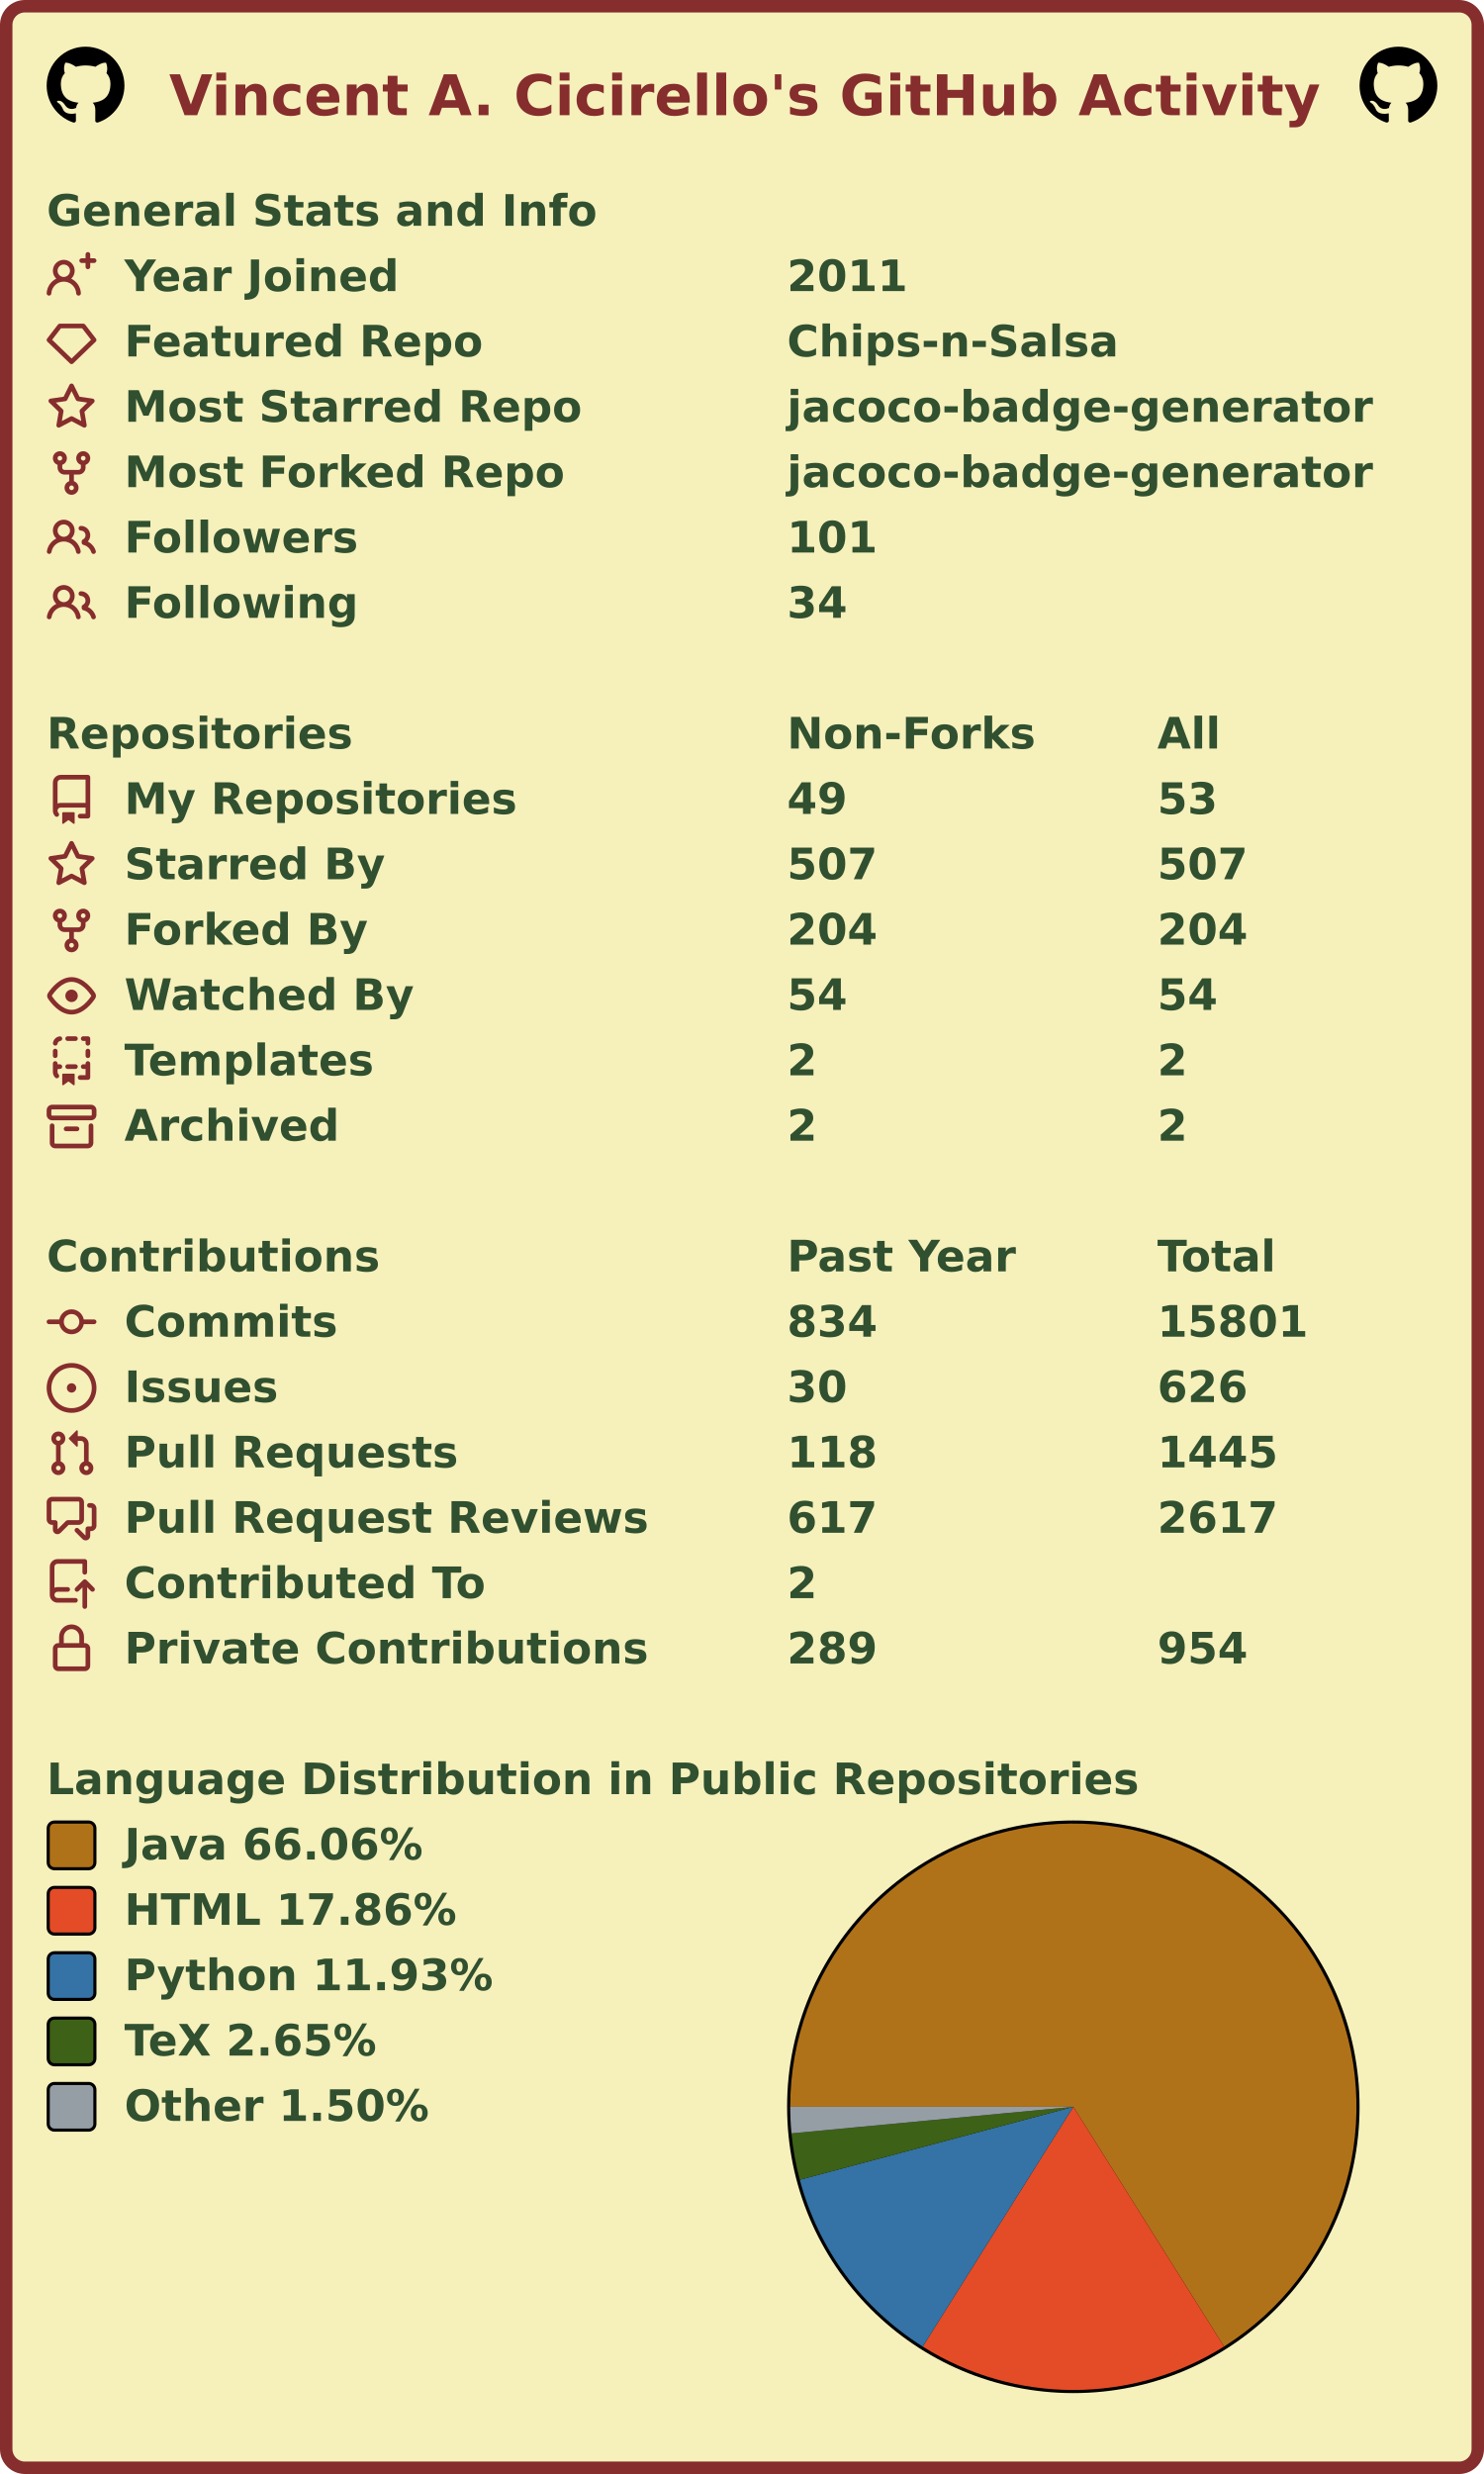
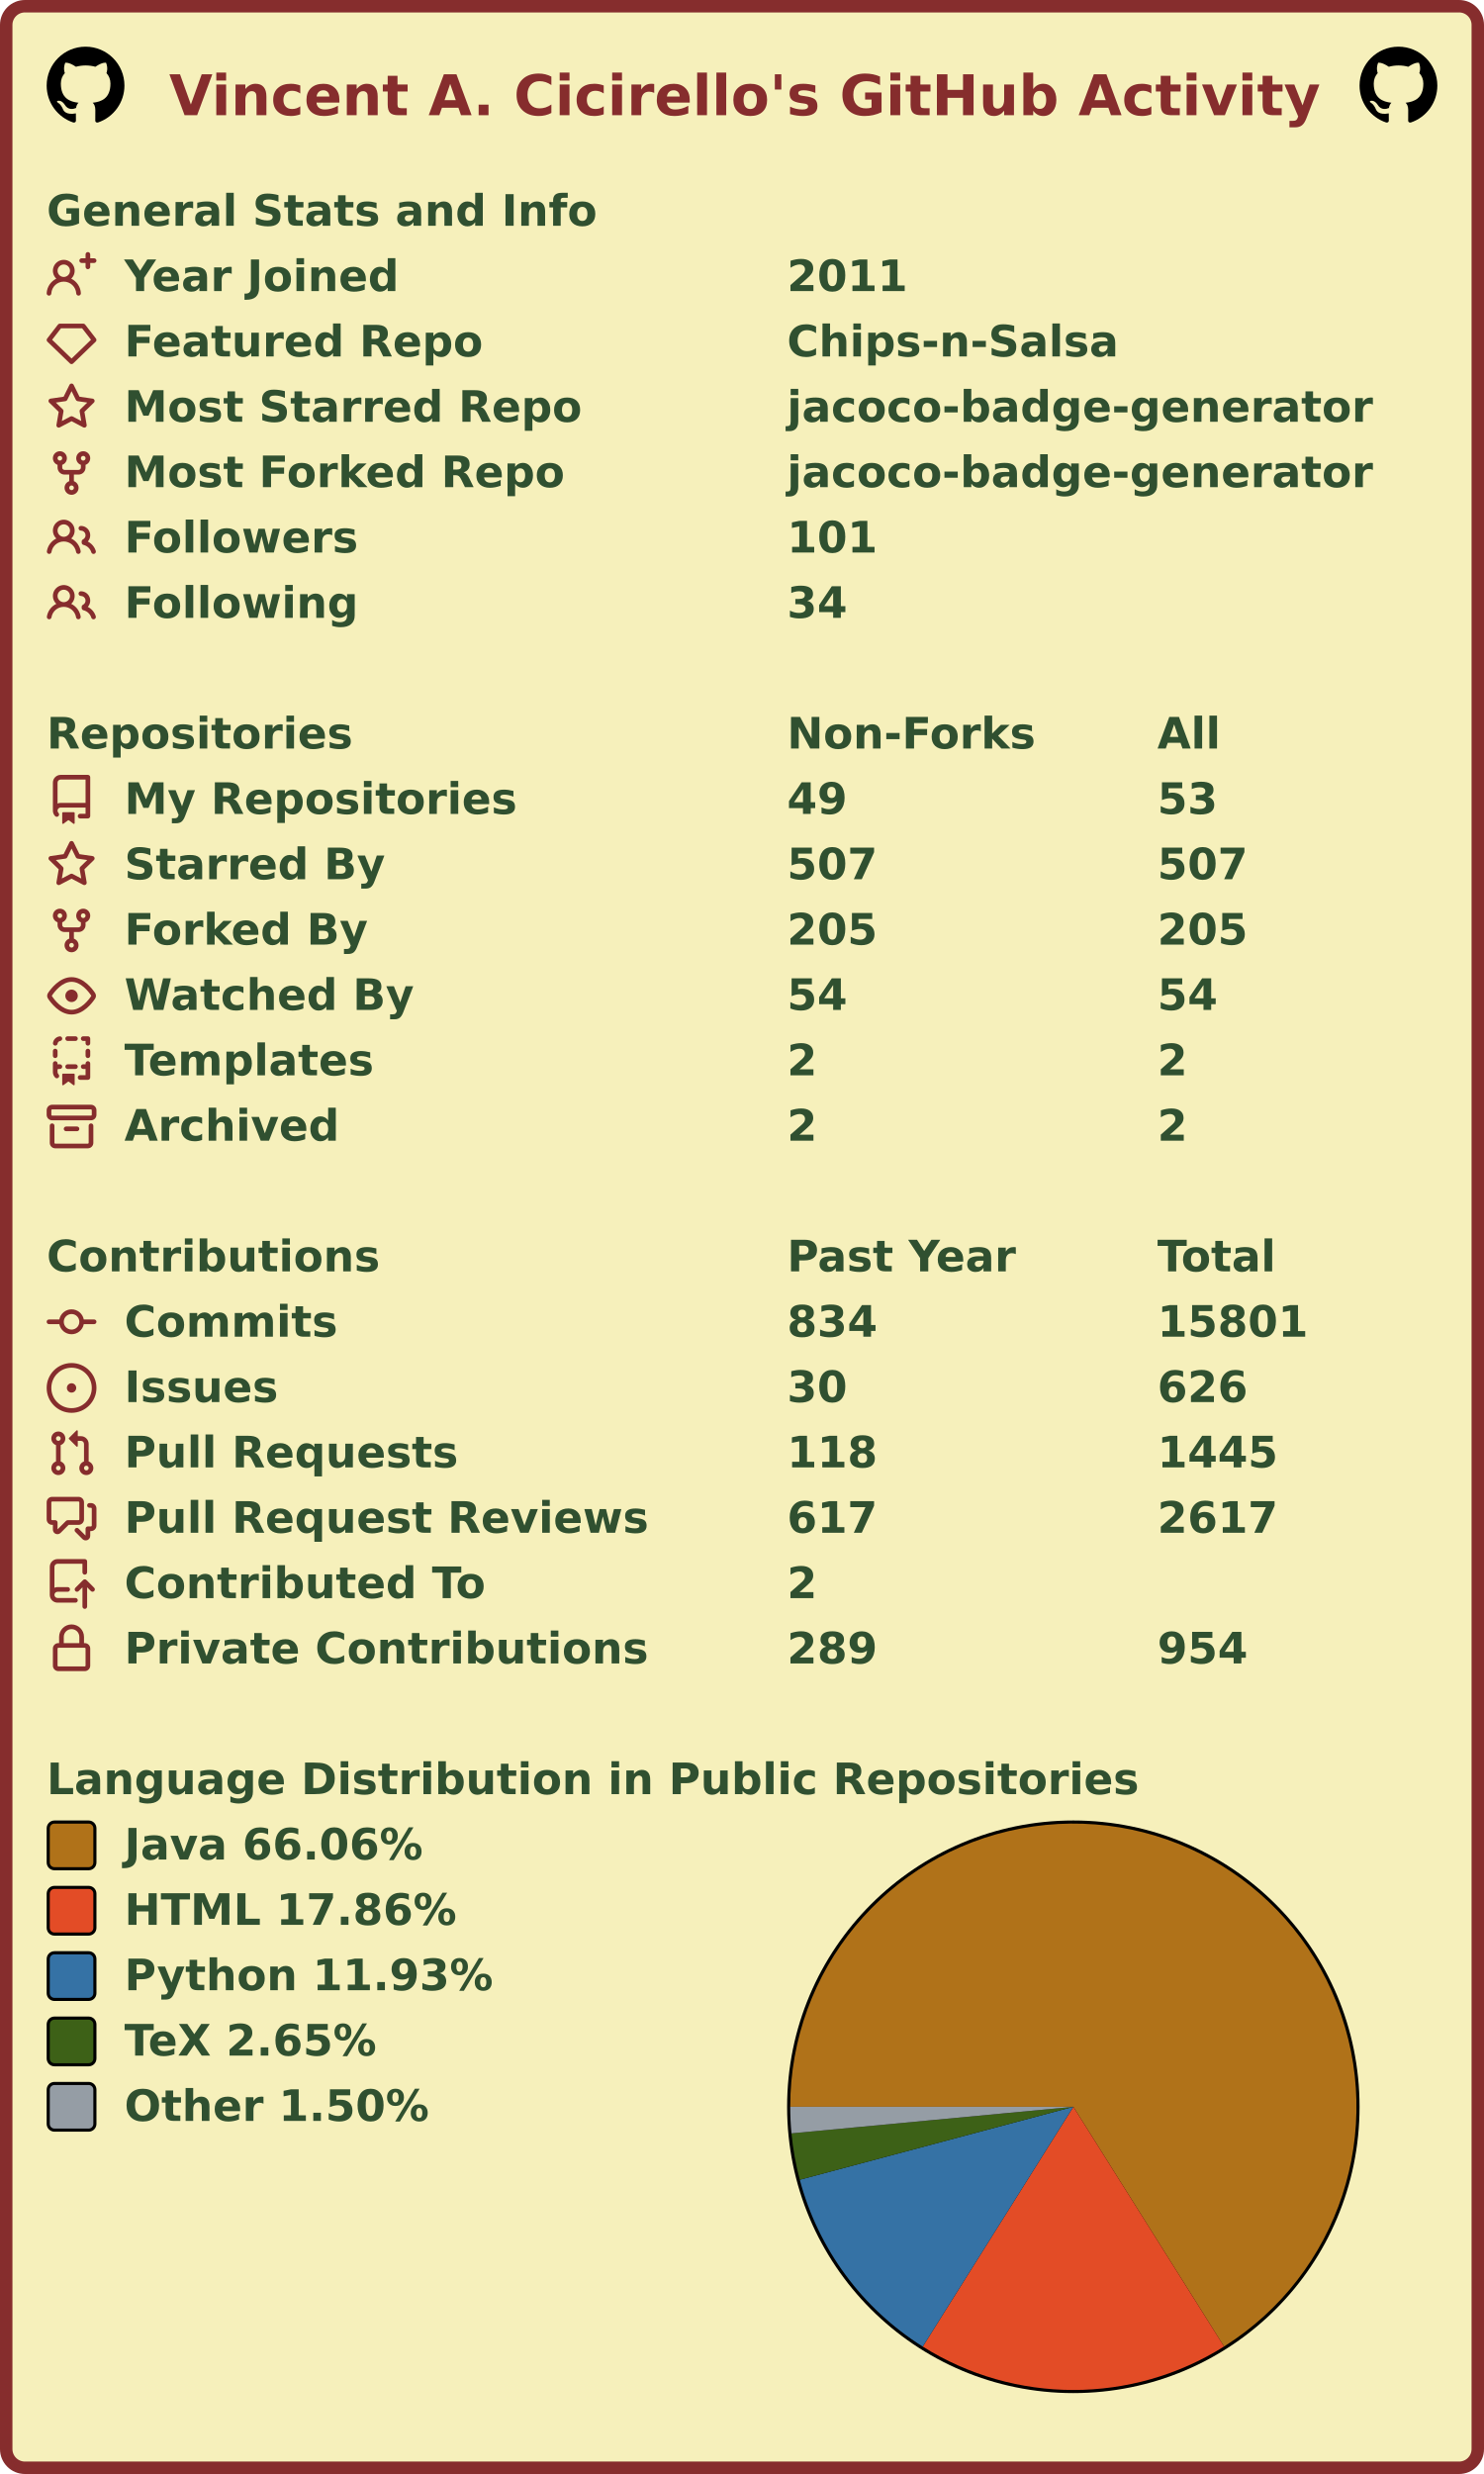
<svg xmlns="http://www.w3.org/2000/svg" width="477" height="795" viewBox="0 0 477 795" lang="en" xml:lang="en">
  <rect x="2" y="2" stroke-width="4" rx="6" width="473" height="791" stroke="#862d2d" fill="#f6f0bb" />
  <g font-weight="600" font-size="110pt" font-family="Verdana,Geneva,DejaVu Sans,sans-serif" text-rendering="geometricPrecision">
    <text x="442" y="301" lengthAdjust="spacingAndGlyphs" textLength="2985" transform="scale(0.123)" fill="#862d2d">Vincent A. Cicirello's GitHub Activity</text>
    <svg x="15" y="15" width="25" height="25" viewBox="0 0 16 16">
      <path fill="#000000" fill-rule="evenodd" d="M8 0C3.58 0 0 3.58 0 8c0 3.54 2.29 6.53 5.47 7.59.4.07.55-.17.55-.38 0-.19-.01-.82-.01-1.49-2.01.37-2.53-.49-2.69-.94-.09-.23-.48-.94-.82-1.13-.28-.15-.68-.52-.01-.53.63-.01 1.08.58 1.23.82.72 1.21 1.87.87 2.33.66.07-.52.28-.87.51-1.07-1.78-.2-3.64-.89-3.64-3.95 0-.87.31-1.59.82-2.15-.08-.2-.36-1.02.08-2.12 0 0 .67-.21 2.2.82.64-.18 1.32-.27 2-.27.68 0 1.36.09 2 .27 1.53-1.04 2.2-.82 2.2-.82.44 1.1.16 1.92.08 2.12.51.56.82 1.27.82 2.15 0 3.07-1.87 3.75-3.65 3.95.29.25.54.73.54 1.48 0 1.07-.01 1.93-.01 2.2 0 .21.15.46.55.38A8.013 8.013 0 0016 8c0-4.42-3.58-8-8-8z" />
    </svg>
    <svg x="437" y="15" width="25" height="25" viewBox="0 0 16 16">
      <path fill="#000000" fill-rule="evenodd" d="M8 0C3.58 0 0 3.58 0 8c0 3.54 2.29 6.53 5.47 7.59.4.07.55-.17.55-.38 0-.19-.01-.82-.01-1.49-2.01.37-2.53-.49-2.69-.94-.09-.23-.48-.94-.82-1.13-.28-.15-.68-.52-.01-.53.63-.01 1.08.58 1.23.82.72 1.21 1.87.87 2.33.66.07-.52.28-.87.51-1.07-1.78-.2-3.64-.89-3.64-3.95 0-.87.31-1.59.82-2.15-.08-.2-.36-1.02.08-2.12 0 0 .67-.21 2.2.82.64-.18 1.32-.27 2-.27.68 0 1.36.09 2 .27 1.53-1.04 2.2-.82 2.2-.82.44 1.1.16 1.92.08 2.12.51.56.82 1.27.82 2.15 0 3.07-1.87 3.75-3.65 3.95.29.25.54.73.54 1.48 0 1.07-.01 1.93-.01 2.2 0 .21.15.46.55.38A8.013 8.013 0 0016 8c0-4.42-3.58-8-8-8z" />
    </svg>
    <g transform="translate(0, 60)" fill="#305030">
      <g transform="translate(15, 0)">
        <g transform="scale(0.095)">
          <text x="0" y="132" textLength="1851" lengthAdjust="spacingAndGlyphs">General Stats and Info</text>
        </g>
      </g>
      <g transform="translate(15, 21)">
        <path fill="#862d2d" fill-rule="evenodd" d="M13.25 0a.75.75 0 01.75.75V2h1.25a.75.75 0 010 1.5H14v1.25a.75.75 0 01-1.5 0V3.5h-1.25a.75.75 0 010-1.5h1.25V.75a.75.75 0 01.75-.75zM5.5 4a2 2 0 100 4 2 2 0 000-4zm2.4 4.548a3.5 3.5 0 10-4.799 0 5.527 5.527 0 00-3.1 4.66.75.75 0 101.498.085A4.01 4.01 0 015.5 9.5a4.01 4.01 0 014.001 3.793.75.75 0 101.498-.086 5.527 5.527 0 00-3.1-4.659z" />
        <g transform="scale(0.095)">
          <text lengthAdjust="spacingAndGlyphs" textLength="932" x="263" y="132">Year Joined</text>
          <text lengthAdjust="spacingAndGlyphs" textLength="420" x="2505" y="132">2011</text>
        </g>
      </g>
      <g transform="translate(15, 42)">
        <path fill="#862d2d" fill-rule="evenodd" d="M3.637 2.291A.75.75 0 014.23 2h7.54a.75.75 0 01.593.291l3.48 4.5a.75.75 0 01-.072.999l-7.25 7a.75.75 0 01-1.042 0l-7.25-7a.75.75 0 01-.072-.999l3.48-4.5zM4.598 3.5L1.754 7.177 8 13.207l6.246-6.03L11.402 3.5H4.598z" />
        <g transform="scale(0.095)">
          <text lengthAdjust="spacingAndGlyphs" textLength="1215" x="263" y="132">Featured Repo</text>
          <text lengthAdjust="spacingAndGlyphs" textLength="1120" x="2505" y="132">Chips-n-Salsa</text>
        </g>
      </g>
      <g transform="translate(15, 63)">
        <path fill="#862d2d" fill-rule="evenodd" d="M8 .25a.75.75 0 01.673.418l1.882 3.815 4.21.612a.75.75 0 01.416 1.279l-3.046 2.97.719 4.192a.75.75 0 01-1.088.791L8 12.347l-3.766 1.98a.75.75 0 01-1.088-.79l.72-4.194L.818 6.374a.75.75 0 01.416-1.28l4.21-.611L7.327.668A.75.75 0 018 .25zm0 2.445L6.615 5.5a.75.75 0 01-.564.41l-3.097.45 2.24 2.184a.75.75 0 01.216.664l-.528 3.084 2.769-1.456a.75.75 0 01.698 0l2.77 1.456-.53-3.084a.75.75 0 01.216-.664l2.24-2.183-3.096-.45a.75.75 0 01-.564-.41L8 2.694v.001z" />
        <g transform="scale(0.095)">
          <text lengthAdjust="spacingAndGlyphs" textLength="1532" x="263" y="132">Most Starred Repo</text>
          <text lengthAdjust="spacingAndGlyphs" textLength="1986" x="2505" y="132">jacoco-badge-generator</text>
        </g>
      </g>
      <g transform="translate(15, 84)">
        <path fill="#862d2d" fill-rule="evenodd" d="M5 3.25a.75.75 0 11-1.5 0 .75.75 0 011.5 0zm0 2.122a2.25 2.25 0 10-1.5 0v.878A2.25 2.25 0 005.75 8.5h1.5v2.128a2.251 2.251 0 101.5 0V8.5h1.5a2.25 2.25 0 002.25-2.25v-.878a2.25 2.25 0 10-1.5 0v.878a.75.75 0 01-.75.75h-4.5A.75.75 0 015 6.25v-.878zm3.75 7.378a.75.75 0 11-1.5 0 .75.75 0 011.5 0zm3-8.75a.75.75 0 100-1.5.75.75 0 000 1.5z" />
        <g transform="scale(0.095)">
          <text lengthAdjust="spacingAndGlyphs" textLength="1485" x="263" y="132">Most Forked Repo</text>
          <text lengthAdjust="spacingAndGlyphs" textLength="1986" x="2505" y="132">jacoco-badge-generator</text>
        </g>
      </g>
      <g transform="translate(15, 105)">
        <path fill="#862d2d" fill-rule="evenodd" d="M5.5 3.5a2 2 0 100 4 2 2 0 000-4zM2 5.5a3.5 3.5 0 115.898 2.549 5.507 5.507 0 013.034 4.084.75.75 0 11-1.482.235 4.001 4.001 0 00-7.9 0 .75.75 0 01-1.482-.236A5.507 5.507 0 013.102 8.05 3.49 3.49 0 012 5.5zM11 4a.75.75 0 100 1.5 1.5 1.5 0 01.666 2.844.75.75 0 00-.416.672v.352a.75.75 0 00.574.73c1.2.289 2.162 1.2 2.522 2.372a.75.75 0 101.434-.44 5.01 5.01 0 00-2.56-3.012A3 3 0 0011 4z" />
        <g transform="scale(0.095)">
          <text lengthAdjust="spacingAndGlyphs" textLength="778" x="263" y="132">Followers</text>
          <text lengthAdjust="spacingAndGlyphs" textLength="315" x="2505" y="132">101</text>
        </g>
      </g>
      <g transform="translate(15, 126)">
        <path fill="#862d2d" fill-rule="evenodd" d="M5.5 3.5a2 2 0 100 4 2 2 0 000-4zM2 5.5a3.5 3.5 0 115.898 2.549 5.507 5.507 0 013.034 4.084.75.75 0 11-1.482.235 4.001 4.001 0 00-7.9 0 .75.75 0 01-1.482-.236A5.507 5.507 0 013.102 8.05 3.49 3.49 0 012 5.5zM11 4a.75.75 0 100 1.5 1.5 1.5 0 01.666 2.844.75.75 0 00-.416.672v.352a.75.75 0 00.574.73c1.2.289 2.162 1.2 2.522 2.372a.75.75 0 101.434-.44 5.01 5.01 0 00-2.56-3.012A3 3 0 0011 4z" />
        <g transform="scale(0.095)">
          <text lengthAdjust="spacingAndGlyphs" textLength="780" x="263" y="132">Following</text>
          <text lengthAdjust="spacingAndGlyphs" textLength="210" x="2505" y="132">34</text>
        </g>
      </g>
    </g>
    <g transform="translate(0, 228)" fill="#305030">
      <g transform="translate(15, 0)">
        <g transform="scale(0.095)">
          <text x="0" y="132" textLength="1020" lengthAdjust="spacingAndGlyphs">Repositories</text>
          <text x="2505" y="132" textLength="832" lengthAdjust="spacingAndGlyphs">Non-Forks</text>
          <text x="3758" y="132" textLength="206" lengthAdjust="spacingAndGlyphs">All</text>
        </g>
      </g>
      <g transform="translate(15, 21)">
        <path fill="#862d2d" fill-rule="evenodd" d="M2 2.5A2.5 2.5 0 014.5 0h8.75a.75.75 0 01.75.75v12.5a.75.75 0 01-.75.75h-2.5a.75.75 0 110-1.5h1.75v-2h-8a1 1 0 00-.714 1.7.75.75 0 01-1.072 1.05A2.495 2.495 0 012 11.5v-9zm10.5-1V9h-8c-.356 0-.694.074-1 .208V2.5a1 1 0 011-1h8zM5 12.25v3.25a.25.25 0 00.4.2l1.45-1.087a.25.25 0 01.3 0L8.6 15.7a.25.25 0 00.4-.2v-3.25a.25.25 0 00-.25-.25h-3.5a.25.25 0 00-.25.25z" />
        <g transform="scale(0.095)">
          <text lengthAdjust="spacingAndGlyphs" textLength="1312" x="263" y="132">My Repositories</text>
          <text lengthAdjust="spacingAndGlyphs" textLength="210" x="2505" y="132">49</text>
          <text lengthAdjust="spacingAndGlyphs" textLength="210" x="3758" y="132">53</text>
        </g>
      </g>
      <g transform="translate(15, 42)">
        <path fill="#862d2d" fill-rule="evenodd" d="M8 .25a.75.75 0 01.673.418l1.882 3.815 4.21.612a.75.75 0 01.416 1.279l-3.046 2.97.719 4.192a.75.75 0 01-1.088.791L8 12.347l-3.766 1.98a.75.75 0 01-1.088-.79l.72-4.194L.818 6.374a.75.75 0 01.416-1.28l4.21-.611L7.327.668A.75.75 0 018 .25zm0 2.445L6.615 5.5a.75.75 0 01-.564.41l-3.097.45 2.24 2.184a.75.75 0 01.216.664l-.528 3.084 2.769-1.456a.75.75 0 01.698 0l2.77 1.456-.53-3.084a.75.75 0 01.216-.664l2.24-2.183-3.096-.45a.75.75 0 01-.564-.41L8 2.694v.001z" />
        <g transform="scale(0.095)">
          <text lengthAdjust="spacingAndGlyphs" textLength="874" x="263" y="132">Starred By</text>
          <text lengthAdjust="spacingAndGlyphs" textLength="315" x="2505" y="132">507</text>
          <text lengthAdjust="spacingAndGlyphs" textLength="315" x="3758" y="132">507</text>
        </g>
      </g>
      <g transform="translate(15, 63)">
        <path fill="#862d2d" fill-rule="evenodd" d="M5 3.25a.75.75 0 11-1.5 0 .75.75 0 011.5 0zm0 2.122a2.25 2.25 0 10-1.5 0v.878A2.25 2.25 0 005.75 8.5h1.5v2.128a2.251 2.251 0 101.5 0V8.5h1.5a2.25 2.25 0 002.25-2.25v-.878a2.25 2.25 0 10-1.5 0v.878a.75.75 0 01-.75.75h-4.5A.75.75 0 015 6.25v-.878zm3.75 7.378a.75.75 0 11-1.5 0 .75.75 0 011.5 0zm3-8.75a.75.75 0 100-1.5.75.75 0 000 1.5z" />
        <g transform="scale(0.095)">
          <text lengthAdjust="spacingAndGlyphs" textLength="828" x="263" y="132">Forked By</text>
-           <text lengthAdjust="spacingAndGlyphs" textLength="315" x="2505" y="132">204</text>
-           <text lengthAdjust="spacingAndGlyphs" textLength="315" x="3758" y="132">204</text>
+           <text lengthAdjust="spacingAndGlyphs" textLength="315" x="2505" y="132">205</text>
+           <text lengthAdjust="spacingAndGlyphs" textLength="315" x="3758" y="132">205</text>
        </g>
      </g>
      <g transform="translate(15, 84)">
        <path fill="#862d2d" fill-rule="evenodd" d="M1.679 7.932c.412-.621 1.242-1.75 2.366-2.717C5.175 4.242 6.527 3.5 8 3.5c1.473 0 2.824.742 3.955 1.715 1.124.967 1.954 2.096 2.366 2.717a.119.119 0 010 .136c-.412.621-1.242 1.75-2.366 2.717C10.825 11.758 9.473 12.5 8 12.5c-1.473 0-2.824-.742-3.955-1.715C2.92 9.818 2.09 8.69 1.679 8.068a.119.119 0 010-.136zM8 2c-1.981 0-3.67.992-4.933 2.078C1.797 5.169.88 6.423.43 7.1a1.619 1.619 0 000 1.798c.45.678 1.367 1.932 2.637 3.024C4.329 13.008 6.019 14 8 14c1.981 0 3.67-.992 4.933-2.078 1.27-1.091 2.187-2.345 2.637-3.023a1.619 1.619 0 000-1.798c-.45-.678-1.367-1.932-2.637-3.023C11.671 2.992 9.981 2 8 2zm0 8a2 2 0 100-4 2 2 0 000 4z" />
        <g transform="scale(0.095)">
          <text lengthAdjust="spacingAndGlyphs" textLength="993" x="263" y="132">Watched By</text>
          <text lengthAdjust="spacingAndGlyphs" textLength="210" x="2505" y="132">54</text>
          <text lengthAdjust="spacingAndGlyphs" textLength="210" x="3758" y="132">54</text>
        </g>
      </g>
      <g transform="translate(15, 105)">
        <path fill="#862d2d" fill-rule="evenodd" d="M6 .75A.75.75 0 016.75 0h2.5a.75.75 0 010 1.5h-2.5A.75.75 0 016 .75zm5 0a.75.75 0 01.75-.75h1.5a.75.75 0 01.75.75v1.5a.75.75 0 01-1.5 0V1.5h-.75A.75.75 0 0111 .75zM4.992.662a.75.75 0 01-.636.848c-.436.063-.783.41-.846.846a.75.75 0 01-1.485-.212A2.501 2.501 0 014.144.025a.75.75 0 01.848.637zM2.75 4a.75.75 0 01.75.75v1.5a.75.75 0 01-1.5 0v-1.5A.75.75 0 012.75 4zm10.5 0a.75.75 0 01.75.75v1.5a.75.75 0 01-1.5 0v-1.5a.75.75 0 01.75-.75zM2.75 8a.75.75 0 01.75.75v.268A1.72 1.72 0 013.75 9h.5a.75.75 0 010 1.5h-.5a.25.25 0 00-.25.25v.75c0 .28.114.532.3.714a.75.75 0 01-1.05 1.072A2.495 2.495 0 012 11.5V8.75A.75.75 0 012.75 8zm10.5 0a.75.75 0 01.75.75v4.5a.75.75 0 01-.75.75h-2.5a.75.75 0 010-1.5h1.75v-2h-.75a.75.75 0 010-1.5h.75v-.25a.75.75 0 01.75-.75zM6 9.75A.75.75 0 016.75 9h2.5a.75.75 0 010 1.5h-2.5A.75.75 0 016 9.75zm-1 2.5v3.25a.25.25 0 00.4.2l1.45-1.087a.25.25 0 01.3 0L8.6 15.7a.25.25 0 00.4-.2v-3.25a.25.25 0 00-.25-.25h-3.5a.25.25 0 00-.25.25z" />
        <g transform="scale(0.095)">
          <text lengthAdjust="spacingAndGlyphs" textLength="868" x="263" y="132">Templates</text>
          <text lengthAdjust="spacingAndGlyphs" textLength="105" x="2505" y="132">2</text>
          <text lengthAdjust="spacingAndGlyphs" textLength="105" x="3758" y="132">2</text>
        </g>
      </g>
      <g transform="translate(15, 126)">
        <path fill="#862d2d" fill-rule="evenodd" d="M1.75 2.5a.25.25 0 00-.25.25v1.5c0 .138.112.25.25.25h12.5a.25.25 0 00.25-.25v-1.5a.25.25 0 00-.25-.25H1.75zM0 2.75C0 1.784.784 1 1.75 1h12.5c.966 0 1.75.784 1.75 1.75v1.5A1.75 1.75 0 0114.25 6H1.75A1.75 1.75 0 010 4.25v-1.5zM1.75 7a.75.75 0 01.75.75v5.5c0 .138.112.25.25.25h10.5a.25.25 0 00.25-.25v-5.5a.75.75 0 111.5 0v5.5A1.75 1.75 0 0113.25 15H2.75A1.75 1.75 0 011 13.25v-5.5A.75.75 0 011.75 7zm4.5 1a.75.75 0 000 1.5h3.5a.75.75 0 100-1.5h-3.5z" />
        <g transform="scale(0.095)">
          <text lengthAdjust="spacingAndGlyphs" textLength="726" x="263" y="132">Archived</text>
          <text lengthAdjust="spacingAndGlyphs" textLength="105" x="2505" y="132">2</text>
          <text lengthAdjust="spacingAndGlyphs" textLength="105" x="3758" y="132">2</text>
        </g>
      </g>
    </g>
    <g transform="translate(0, 396)" fill="#305030">
      <g transform="translate(15, 0)">
        <g transform="scale(0.095)">
          <text x="0" y="132" textLength="1112" lengthAdjust="spacingAndGlyphs">Contributions</text>
          <text x="2505" y="132" textLength="774" lengthAdjust="spacingAndGlyphs">Past Year</text>
          <text x="3758" y="132" textLength="414" lengthAdjust="spacingAndGlyphs">Total</text>
        </g>
      </g>
      <g transform="translate(15, 21)">
        <path fill="#862d2d" fill-rule="evenodd" d="M10.5 7.75a2.5 2.5 0 11-5 0 2.5 2.5 0 015 0zm1.43.75a4.002 4.002 0 01-7.86 0H.75a.75.75 0 110-1.5h3.32a4.001 4.001 0 017.86 0h3.32a.75.75 0 110 1.5h-3.32z" />
        <g transform="scale(0.095)">
          <text lengthAdjust="spacingAndGlyphs" textLength="734" x="263" y="132">Commits</text>
          <text lengthAdjust="spacingAndGlyphs" textLength="315" x="2505" y="132">834</text>
          <text lengthAdjust="spacingAndGlyphs" textLength="525" x="3758" y="132">15801</text>
        </g>
      </g>
      <g transform="translate(15, 42)">
        <path fill="#862d2d" d="M8 9.5a1.5 1.5 0 100-3 1.5 1.5 0 000 3z" />
        <path fill="#862d2d" fill-rule="evenodd" d="M8 0a8 8 0 100 16A8 8 0 008 0zM1.5 8a6.5 6.5 0 1113 0 6.5 6.5 0 01-13 0z" />
        <g transform="scale(0.095)">
          <text lengthAdjust="spacingAndGlyphs" textLength="512" x="263" y="132">Issues</text>
          <text lengthAdjust="spacingAndGlyphs" textLength="210" x="2505" y="132">30</text>
          <text lengthAdjust="spacingAndGlyphs" textLength="315" x="3758" y="132">626</text>
        </g>
      </g>
      <g transform="translate(15, 63)">
        <path fill="#862d2d" fill-rule="evenodd" d="M7.177 3.073L9.573.677A.25.25 0 0110 .854v4.792a.25.25 0 01-.427.177L7.177 3.427a.25.25 0 010-.354zM3.75 2.5a.75.75 0 100 1.5.75.75 0 000-1.5zm-2.25.75a2.25 2.25 0 113 2.122v5.256a2.251 2.251 0 11-1.5 0V5.372A2.25 2.25 0 011.5 3.25zM11 2.5h-1V4h1a1 1 0 011 1v5.628a2.251 2.251 0 101.5 0V5A2.5 2.5 0 0011 2.5zm1 10.25a.75.75 0 111.5 0 .75.75 0 01-1.5 0zM3.75 12a.75.75 0 100 1.5.75.75 0 000-1.5z" />
        <g transform="scale(0.095)">
          <text lengthAdjust="spacingAndGlyphs" textLength="1113" x="263" y="132">Pull Requests</text>
          <text lengthAdjust="spacingAndGlyphs" textLength="315" x="2505" y="132">118</text>
          <text lengthAdjust="spacingAndGlyphs" textLength="420" x="3758" y="132">1445</text>
        </g>
      </g>
      <g transform="translate(15, 84)">
        <path fill="#862d2d" fill-rule="evenodd" d="M1.5 2.75a.25.25 0 01.25-.25h8.5a.25.25 0 01.25.25v5.5a.25.25 0 01-.25.25h-3.5a.75.75 0 00-.53.22L3.5 11.44V9.25a.75.75 0 00-.75-.75h-1a.25.25 0 01-.25-.25v-5.5zM1.75 1A1.75 1.75 0 000 2.75v5.5C0 9.216.784 10 1.75 10H2v1.543a1.457 1.457 0 002.487 1.03L7.061 10h3.189A1.75 1.75 0 0012 8.25v-5.5A1.75 1.75 0 0010.25 1h-8.5zM14.5 4.75a.25.25 0 00-.25-.25h-.5a.75.75 0 110-1.5h.5c.966 0 1.75.784 1.75 1.75v5.5A1.75 1.75 0 0114.25 12H14v1.543a1.457 1.457 0 01-2.487 1.03L9.22 12.28a.75.75 0 111.06-1.06l2.22 2.22v-2.19a.75.75 0 01.75-.75h1a.25.25 0 00.25-.25v-5.5z" />
        <g transform="scale(0.095)">
          <text lengthAdjust="spacingAndGlyphs" textLength="1762" x="263" y="132">Pull Request Reviews</text>
          <text lengthAdjust="spacingAndGlyphs" textLength="315" x="2505" y="132">617</text>
          <text lengthAdjust="spacingAndGlyphs" textLength="420" x="3758" y="132">2617</text>
        </g>
      </g>
      <g transform="translate(15, 105)">
        <path fill="#862d2d" fill-rule="evenodd" d="M1 2.5A2.5 2.5 0 013.5 0h8.75a.75.75 0 01.75.75v3.5a.75.75 0 01-1.5 0V1.5h-8a1 1 0 00-1 1v6.708A2.492 2.492 0 013.5 9h3.25a.75.75 0 010 1.5H3.5a1 1 0 100 2h5.75a.75.75 0 010 1.5H3.5A2.5 2.5 0 011 11.5v-9zm13.23 7.79a.75.75 0 001.06-1.06l-2.505-2.505a.75.75 0 00-1.06 0L9.22 9.229a.75.75 0 001.06 1.061l1.225-1.224v6.184a.75.75 0 001.5 0V9.066l1.224 1.224z" />
        <g transform="scale(0.095)">
          <text lengthAdjust="spacingAndGlyphs" textLength="1234" x="263" y="132">Contributed To</text>
          <text lengthAdjust="spacingAndGlyphs" textLength="105" x="2505" y="132">2</text>
        </g>
      </g>
      <g transform="translate(15, 126)">
        <path fill="#862d2d" fill-rule="evenodd" d="M4 4v2h-.25A1.75 1.75 0 002 7.75v5.5c0 .966.784 1.75 1.75 1.75h8.5A1.75 1.75 0 0014 13.25v-5.5A1.75 1.75 0 0012.25 6H12V4a4 4 0 10-8 0zm6.5 2V4a2.5 2.5 0 00-5 0v2h5zM12 7.5h.25a.25.25 0 01.25.25v5.5a.25.25 0 01-.25.25h-8.5a.25.25 0 01-.25-.25v-5.5a.25.25 0 01.25-.25H12z" />
        <g transform="scale(0.095)">
          <text lengthAdjust="spacingAndGlyphs" textLength="1742" x="263" y="132">Private Contributions</text>
          <text lengthAdjust="spacingAndGlyphs" textLength="315" x="2505" y="132">289</text>
          <text lengthAdjust="spacingAndGlyphs" textLength="315" x="3758" y="132">954</text>
        </g>
      </g>
    </g>
    <g transform="translate(0, 564)" fill="#305030">
      <g transform="translate(15, 0)">
        <g transform="scale(0.095)">
          <text x="0" y="132" textLength="3652" lengthAdjust="spacingAndGlyphs">Language Distribution in Public Repositories</text>
        </g>
      </g>
      <g transform="translate(253, 21)">
        <circle cx="92" cy="92" r="92" fill="#000000" />
      </g>
      <g transform="translate(254, 22)">
        <g>
          <path fill-rule="evenodd" fill="#b07219" d="M 0.0,91 A 91 91 0 1 1 139.446 168.032 L 91,91 Z" />
          <path fill-rule="evenodd" fill="#e34c26" d="M 139.446,168.032 A 91 91 0 0 1 42.595 168.058 L 91,91 Z" />
          <path fill-rule="evenodd" fill="#3572A5" d="M 42.595,168.058 A 91 91 0 0 1 3.072 114.445 L 91,91 Z" />
          <path fill-rule="evenodd" fill="#3D6117" d="M 3.072,114.445 A 91 91 0 0 1 0.401 99.536 L 91,91 Z" />
          <path fill-rule="evenodd" fill="#959da5" d="M 0.401,99.536 A 91 91 0 0 1 0.0 91 L 91,91 Z" />
          <animateTransform attributeName="transform" attributeType="XML" type="rotate" from="0 91 91" to="360 91 91" dur="10s" repeatCount="indefinite" />
        </g>
      </g>
      <g transform="translate(15, 21)">
        <rect x="0.5" y="0.5" rx="2" width="15" height="15" fill="#b07219" stroke-width="1" stroke="#000000" />
        <text transform="scale(0.095)" x="263" y="132" textLength="1038" lengthAdjust="spacingAndGlyphs">Java 66.06%</text>
      </g>
      <g transform="translate(15, 42)">
        <rect x="0.5" y="0.5" rx="2" width="15" height="15" fill="#e34c26" stroke-width="1" stroke="#000000" />
        <text transform="scale(0.095)" x="263" y="132" textLength="1142" lengthAdjust="spacingAndGlyphs">HTML 17.86%</text>
      </g>
      <g transform="translate(15, 63)">
        <rect x="0.5" y="0.5" rx="2" width="15" height="15" fill="#3572A5" stroke-width="1" stroke="#000000" />
        <text transform="scale(0.095)" x="263" y="132" textLength="1254" lengthAdjust="spacingAndGlyphs">Python 11.93%</text>
      </g>
      <g transform="translate(15, 84)">
        <rect x="0.5" y="0.5" rx="2" width="15" height="15" fill="#3D6117" stroke-width="1" stroke="#000000" />
        <text transform="scale(0.095)" x="263" y="132" textLength="894" lengthAdjust="spacingAndGlyphs">TeX 2.65%</text>
      </g>
      <g transform="translate(15, 105)">
        <rect x="0.5" y="0.5" rx="2" width="15" height="15" fill="#959da5" stroke-width="1" stroke="#000000" />
        <text transform="scale(0.095)" x="263" y="132" textLength="1047" lengthAdjust="spacingAndGlyphs">Other 1.50%</text>
      </g>
    </g>
  </g>
</svg>
